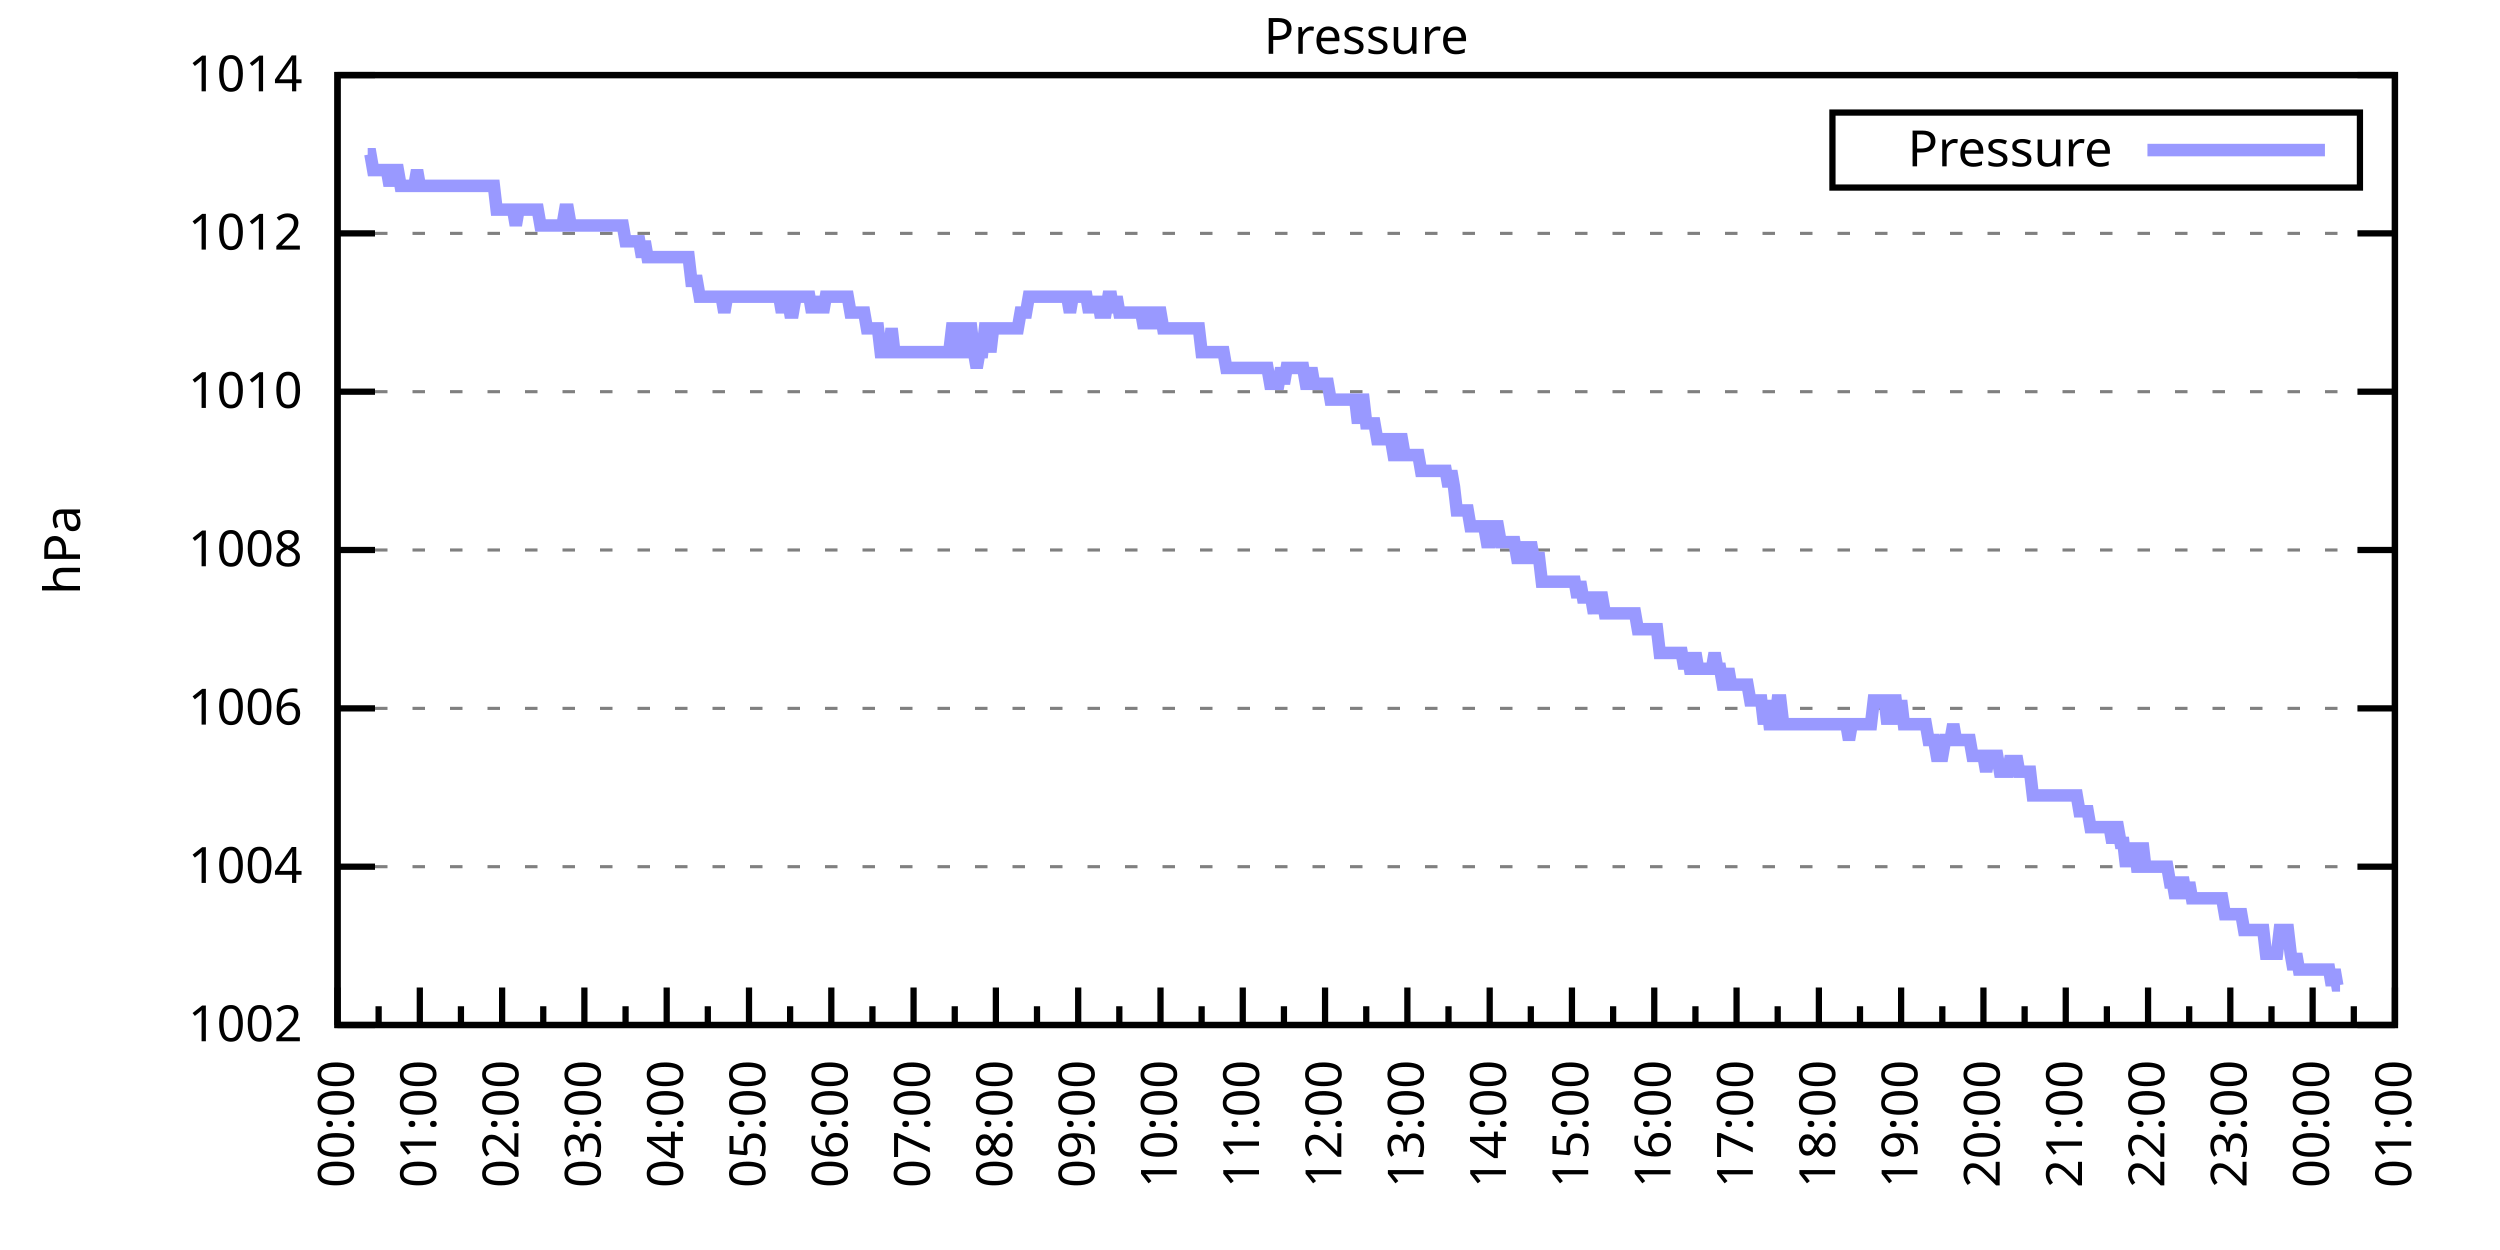
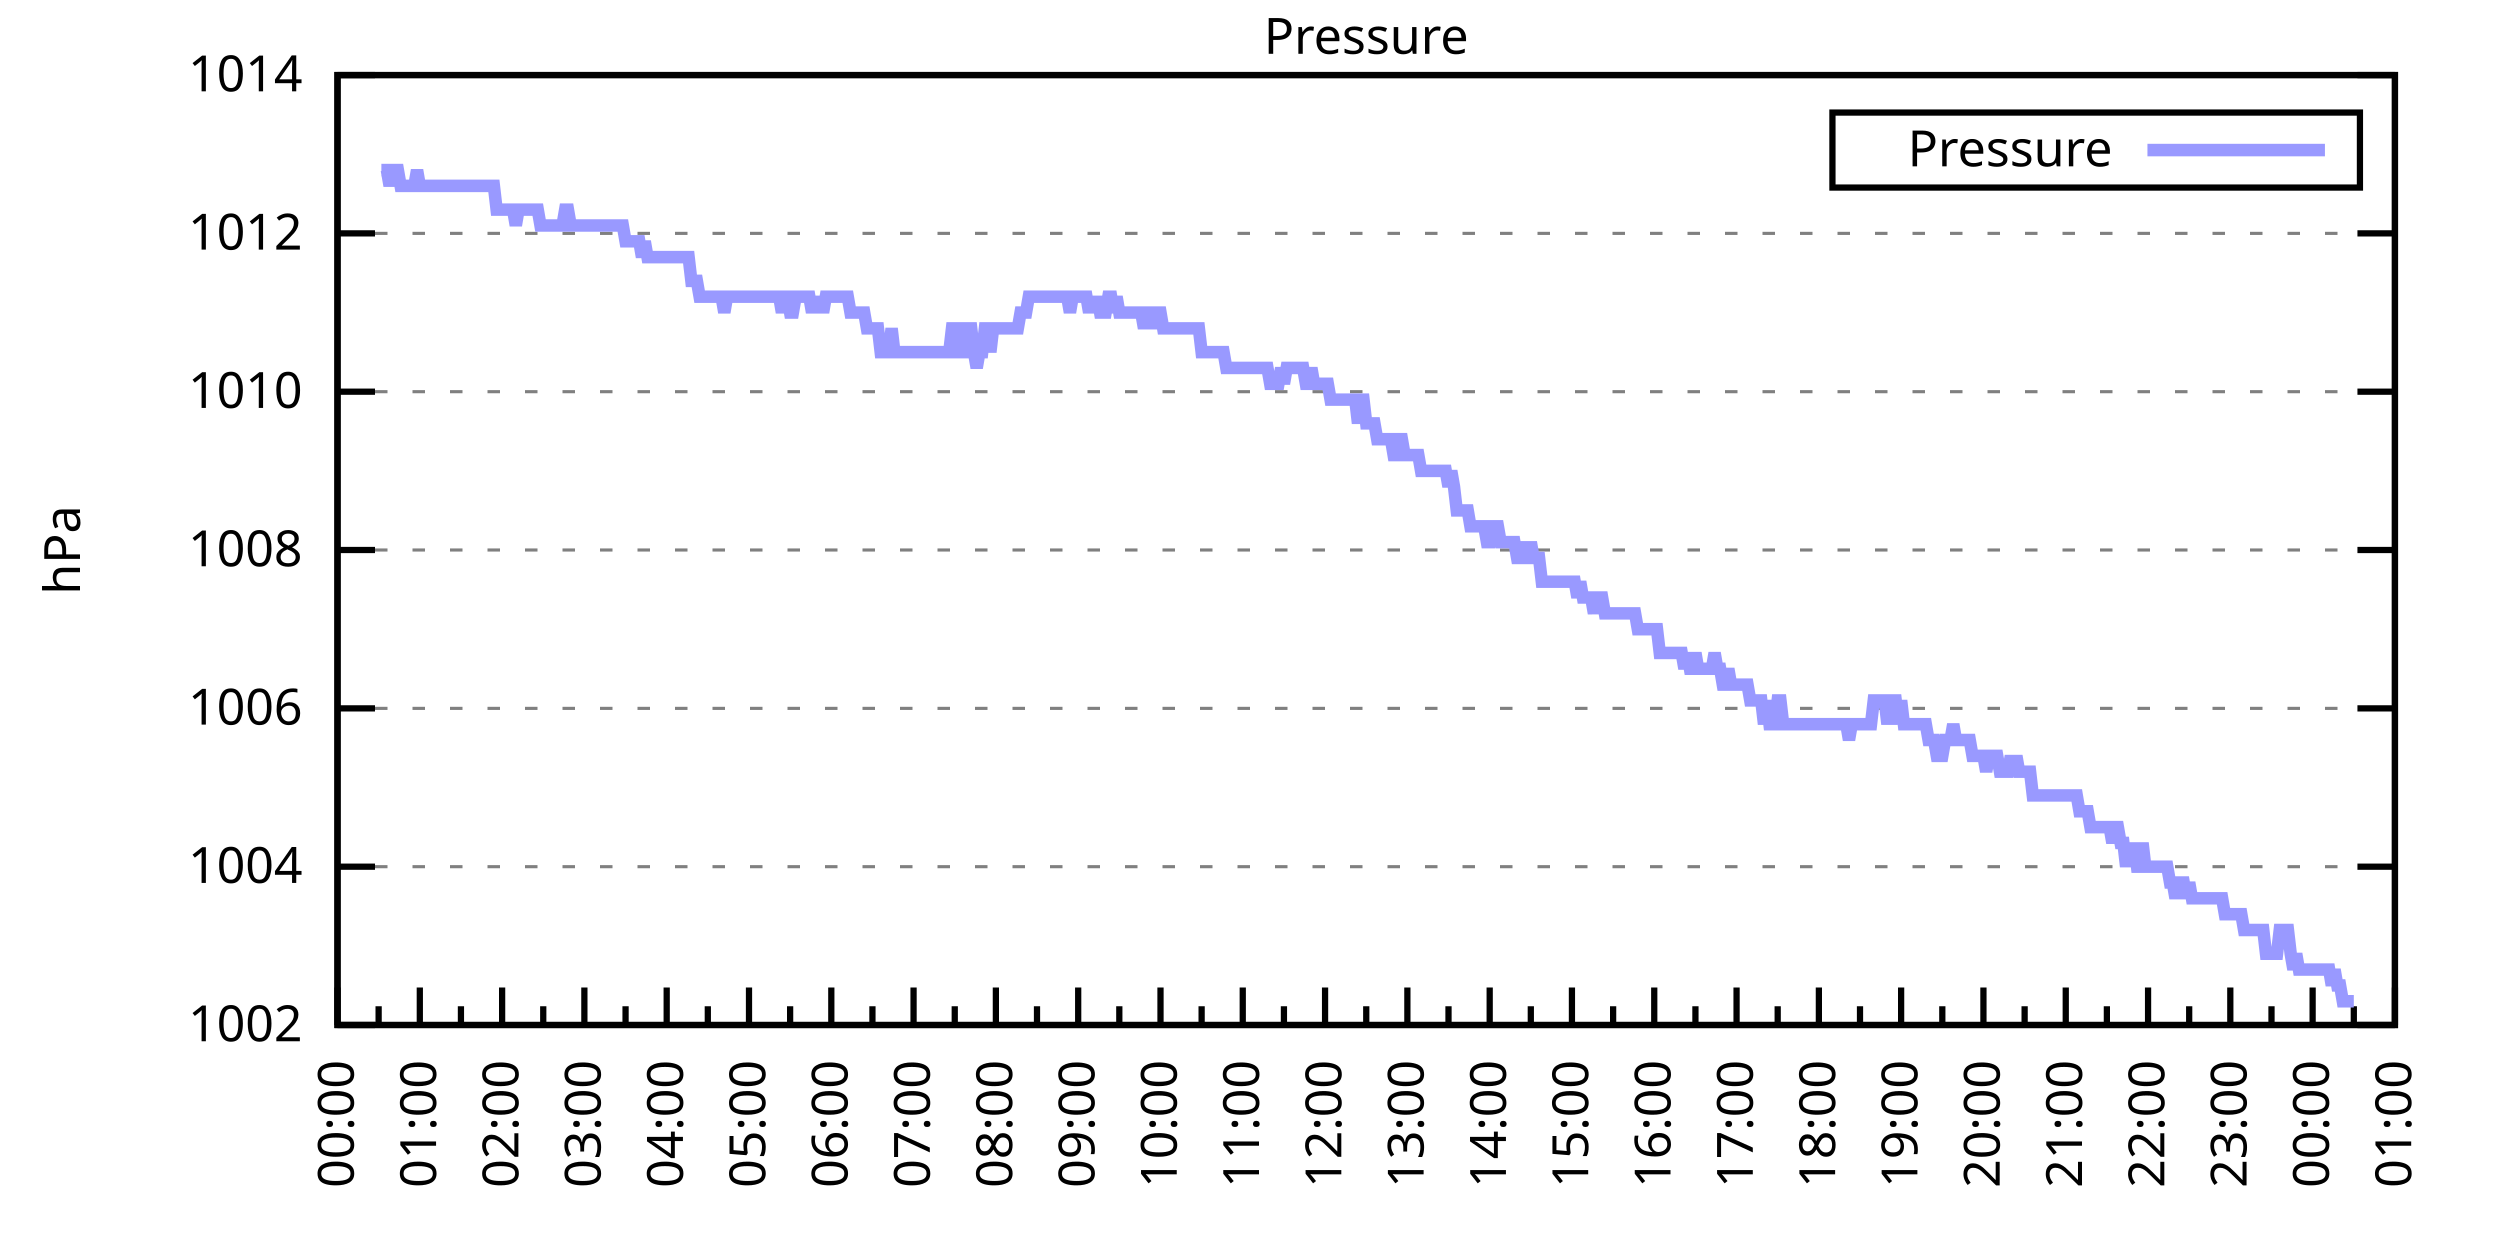
<svg xmlns="http://www.w3.org/2000/svg" xmlns:xlink="http://www.w3.org/1999/xlink" width="400" height="200" viewBox="0 0 400 200">
  <g id="gnuplot_canvas">
    <rect x="0" y="0" width="400" height="200" fill="none" />
    <defs>
      <circle id="gpDot" r="0.5" stroke-width="0.5" stroke="currentColor" />
      <path id="gpPt0" stroke-width="0.333" stroke="currentColor" d="M-1,0 h2 M0,-1 v2" />
      <path id="gpPt1" stroke-width="0.333" stroke="currentColor" d="M-1,-1 L1,1 M1,-1 L-1,1" />
      <path id="gpPt2" stroke-width="0.333" stroke="currentColor" d="M-1,0 L1,0 M0,-1 L0,1 M-1,-1 L1,1 M-1,1 L1,-1" />
      <rect id="gpPt3" stroke-width="0.333" stroke="currentColor" x="-1" y="-1" width="2" height="2" />
      <rect id="gpPt4" stroke-width="0.333" stroke="currentColor" fill="currentColor" x="-1" y="-1" width="2" height="2" />
      <circle id="gpPt5" stroke-width="0.333" stroke="currentColor" cx="0" cy="0" r="1" />
      <use xlink:href="#gpPt5" id="gpPt6" fill="currentColor" stroke="none" />
      <path id="gpPt7" stroke-width="0.333" stroke="currentColor" d="M0,-1.33 L-1.33,0.67 L1.33,0.67 z" />
      <use xlink:href="#gpPt7" id="gpPt8" fill="currentColor" stroke="none" />
      <use xlink:href="#gpPt7" id="gpPt9" stroke="currentColor" transform="rotate(180)" />
      <use xlink:href="#gpPt9" id="gpPt10" fill="currentColor" stroke="none" />
      <use xlink:href="#gpPt3" id="gpPt11" stroke="currentColor" transform="rotate(45)" />
      <use xlink:href="#gpPt11" id="gpPt12" fill="currentColor" stroke="none" />
      <path id="gpPt13" stroke-width="0.333" stroke="currentColor" d="M0,1.330 L1.265,0.411 L0.782,-1.067 L-0.782,-1.076 L-1.265,0.411 z" />
      <use xlink:href="#gpPt13" id="gpPt14" fill="currentColor" stroke="none" />
      <filter id="textbox" filterUnits="objectBoundingBox" x="0" y="0" height="1" width="1">
        <feFlood flood-color="white" flood-opacity="1" result="bgnd" />
        <feComposite in="SourceGraphic" in2="bgnd" operator="atop" />
      </filter>
      <filter id="greybox" filterUnits="objectBoundingBox" x="0" y="0" height="1" width="1">
        <feFlood flood-color="lightgrey" flood-opacity="1" result="grey" />
        <feComposite in="SourceGraphic" in2="grey" operator="atop" />
      </filter>
    </defs>
    <g fill="none" color="white" stroke="currentColor" stroke-width="1.00" stroke-linecap="butt" stroke-linejoin="miter">
</g>
    <g fill="none" color="black" stroke="currentColor" stroke-width="1.00" stroke-linecap="butt" stroke-linejoin="miter">
      <g stroke="none" shape-rendering="crispEdges">
        <polygon fill="rgb(255, 255, 255)" points="54.00,164.00 383.18,164.00 383.18,12.02 54.00,12.02 " />
      </g>
    </g>
    <g fill="none" color="black" stroke="currentColor" stroke-width="1.00" stroke-linecap="butt" stroke-linejoin="miter">
</g>
    <g fill="none" color="black" stroke="black" stroke-width="0.50" stroke-linecap="butt" stroke-linejoin="miter">
</g>
    <g fill="none" color="gray" stroke="currentColor" stroke-width="0.50" stroke-linecap="butt" stroke-linejoin="miter">
      <path stroke="gray" stroke-dasharray="2,4" class="gridline" d="M54.00,164.00 L383.19,164.00  " />
    </g>
    <g fill="none" color="gray" stroke="gray" stroke-width="1.00" stroke-linecap="butt" stroke-linejoin="miter">
</g>
    <g fill="none" color="black" stroke="currentColor" stroke-width="1.00" stroke-linecap="butt" stroke-linejoin="miter">
      <path stroke="black" d="M54.00,164.00 L60.00,164.00 M383.19,164.00 L377.19,164.00  " />
      <g transform="translate(48.40,166.60)" stroke="none" fill="black" font-family="Sans" font-size="8.00" text-anchor="end">
        <text>
          <tspan font-family="Sans"> 1002</tspan>
        </text>
      </g>
    </g>
    <g fill="none" color="black" stroke="currentColor" stroke-width="1.00" stroke-linecap="butt" stroke-linejoin="miter">
</g>
    <g fill="none" color="black" stroke="black" stroke-width="0.50" stroke-linecap="butt" stroke-linejoin="miter">
</g>
    <g fill="none" color="gray" stroke="currentColor" stroke-width="0.50" stroke-linecap="butt" stroke-linejoin="miter">
      <path stroke="gray" stroke-dasharray="2,4" class="gridline" d="M54.00,138.67 L383.19,138.67  " />
    </g>
    <g fill="none" color="gray" stroke="gray" stroke-width="1.00" stroke-linecap="butt" stroke-linejoin="miter">
</g>
    <g fill="none" color="black" stroke="currentColor" stroke-width="1.00" stroke-linecap="butt" stroke-linejoin="miter">
      <path stroke="black" d="M54.00,138.67 L60.00,138.67 M383.19,138.67 L377.19,138.67  " />
      <g transform="translate(48.40,141.27)" stroke="none" fill="black" font-family="Sans" font-size="8.00" text-anchor="end">
        <text>
          <tspan font-family="Sans"> 1004</tspan>
        </text>
      </g>
    </g>
    <g fill="none" color="black" stroke="currentColor" stroke-width="1.00" stroke-linecap="butt" stroke-linejoin="miter">
</g>
    <g fill="none" color="black" stroke="black" stroke-width="0.50" stroke-linecap="butt" stroke-linejoin="miter">
</g>
    <g fill="none" color="gray" stroke="currentColor" stroke-width="0.50" stroke-linecap="butt" stroke-linejoin="miter">
      <path stroke="gray" stroke-dasharray="2,4" class="gridline" d="M54.00,113.34 L383.19,113.34  " />
    </g>
    <g fill="none" color="gray" stroke="gray" stroke-width="1.00" stroke-linecap="butt" stroke-linejoin="miter">
</g>
    <g fill="none" color="black" stroke="currentColor" stroke-width="1.00" stroke-linecap="butt" stroke-linejoin="miter">
      <path stroke="black" d="M54.00,113.34 L60.00,113.34 M383.19,113.34 L377.19,113.34  " />
      <g transform="translate(48.40,115.94)" stroke="none" fill="black" font-family="Sans" font-size="8.00" text-anchor="end">
        <text>
          <tspan font-family="Sans"> 1006</tspan>
        </text>
      </g>
    </g>
    <g fill="none" color="black" stroke="currentColor" stroke-width="1.00" stroke-linecap="butt" stroke-linejoin="miter">
</g>
    <g fill="none" color="black" stroke="black" stroke-width="0.50" stroke-linecap="butt" stroke-linejoin="miter">
</g>
    <g fill="none" color="gray" stroke="currentColor" stroke-width="0.50" stroke-linecap="butt" stroke-linejoin="miter">
      <path stroke="gray" stroke-dasharray="2,4" class="gridline" d="M54.00,88.00 L383.19,88.00  " />
    </g>
    <g fill="none" color="gray" stroke="gray" stroke-width="1.00" stroke-linecap="butt" stroke-linejoin="miter">
</g>
    <g fill="none" color="black" stroke="currentColor" stroke-width="1.00" stroke-linecap="butt" stroke-linejoin="miter">
      <path stroke="black" d="M54.00,88.00 L60.00,88.00 M383.19,88.00 L377.19,88.00  " />
      <g transform="translate(48.40,90.60)" stroke="none" fill="black" font-family="Sans" font-size="8.00" text-anchor="end">
        <text>
          <tspan font-family="Sans"> 1008</tspan>
        </text>
      </g>
    </g>
    <g fill="none" color="black" stroke="currentColor" stroke-width="1.00" stroke-linecap="butt" stroke-linejoin="miter">
</g>
    <g fill="none" color="black" stroke="black" stroke-width="0.50" stroke-linecap="butt" stroke-linejoin="miter">
</g>
    <g fill="none" color="gray" stroke="currentColor" stroke-width="0.50" stroke-linecap="butt" stroke-linejoin="miter">
      <path stroke="gray" stroke-dasharray="2,4" class="gridline" d="M54.00,62.67 L383.19,62.67  " />
    </g>
    <g fill="none" color="gray" stroke="gray" stroke-width="1.00" stroke-linecap="butt" stroke-linejoin="miter">
</g>
    <g fill="none" color="black" stroke="currentColor" stroke-width="1.00" stroke-linecap="butt" stroke-linejoin="miter">
      <path stroke="black" d="M54.00,62.67 L60.00,62.67 M383.19,62.67 L377.19,62.67  " />
      <g transform="translate(48.40,65.27)" stroke="none" fill="black" font-family="Sans" font-size="8.00" text-anchor="end">
        <text>
          <tspan font-family="Sans"> 1010</tspan>
        </text>
      </g>
    </g>
    <g fill="none" color="black" stroke="currentColor" stroke-width="1.00" stroke-linecap="butt" stroke-linejoin="miter">
</g>
    <g fill="none" color="black" stroke="black" stroke-width="0.50" stroke-linecap="butt" stroke-linejoin="miter">
</g>
    <g fill="none" color="gray" stroke="currentColor" stroke-width="0.50" stroke-linecap="butt" stroke-linejoin="miter">
      <path stroke="gray" stroke-dasharray="2,4" class="gridline" d="M54.00,37.34 L383.19,37.34  " />
    </g>
    <g fill="none" color="gray" stroke="gray" stroke-width="1.00" stroke-linecap="butt" stroke-linejoin="miter">
</g>
    <g fill="none" color="black" stroke="currentColor" stroke-width="1.00" stroke-linecap="butt" stroke-linejoin="miter">
      <path stroke="black" d="M54.00,37.34 L60.00,37.34 M383.19,37.34 L377.19,37.34  " />
      <g transform="translate(48.40,39.94)" stroke="none" fill="black" font-family="Sans" font-size="8.00" text-anchor="end">
        <text>
          <tspan font-family="Sans"> 1012</tspan>
        </text>
      </g>
    </g>
    <g fill="none" color="black" stroke="currentColor" stroke-width="1.00" stroke-linecap="butt" stroke-linejoin="miter">
</g>
    <g fill="none" color="black" stroke="black" stroke-width="0.50" stroke-linecap="butt" stroke-linejoin="miter">
</g>
    <g fill="none" color="gray" stroke="currentColor" stroke-width="0.50" stroke-linecap="butt" stroke-linejoin="miter">
      <path stroke="gray" stroke-dasharray="2,4" class="gridline" d="M54.00,12.01 L383.19,12.01  " />
    </g>
    <g fill="none" color="gray" stroke="gray" stroke-width="1.00" stroke-linecap="butt" stroke-linejoin="miter">
</g>
    <g fill="none" color="black" stroke="currentColor" stroke-width="1.00" stroke-linecap="butt" stroke-linejoin="miter">
      <path stroke="black" d="M54.00,12.01 L60.00,12.01 M383.19,12.01 L377.19,12.01  " />
      <g transform="translate(48.40,14.61)" stroke="none" fill="black" font-family="Sans" font-size="8.00" text-anchor="end">
        <text>
          <tspan font-family="Sans"> 1014</tspan>
        </text>
      </g>
    </g>
    <g fill="none" color="black" stroke="currentColor" stroke-width="1.00" stroke-linecap="butt" stroke-linejoin="miter">
      <path stroke="black" d="M54.00,164.00 L54.00,158.00  " />
      <g transform="translate(56.60,169.60) rotate(270)" stroke="none" fill="black" font-family="Sans" font-size="8.00" text-anchor="end">
        <text>
          <tspan font-family="Sans">00:00</tspan>
        </text>
      </g>
    </g>
    <g fill="none" color="black" stroke="currentColor" stroke-width="1.00" stroke-linecap="butt" stroke-linejoin="miter">
      <path stroke="black" d="M60.58,164.00 L60.58,161.00 M67.17,164.00 L67.17,158.00  " />
      <g transform="translate(69.77,169.60) rotate(270)" stroke="none" fill="black" font-family="Sans" font-size="8.00" text-anchor="end">
        <text>
          <tspan font-family="Sans">01:00</tspan>
        </text>
      </g>
    </g>
    <g fill="none" color="black" stroke="currentColor" stroke-width="1.00" stroke-linecap="butt" stroke-linejoin="miter">
      <path stroke="black" d="M73.75,164.00 L73.75,161.00 M80.34,164.00 L80.34,158.00  " />
      <g transform="translate(82.94,169.60) rotate(270)" stroke="none" fill="black" font-family="Sans" font-size="8.00" text-anchor="end">
        <text>
          <tspan font-family="Sans">02:00</tspan>
        </text>
      </g>
    </g>
    <g fill="none" color="black" stroke="currentColor" stroke-width="1.00" stroke-linecap="butt" stroke-linejoin="miter">
      <path stroke="black" d="M86.92,164.00 L86.92,161.00 M93.50,164.00 L93.50,158.00  " />
      <g transform="translate(96.10,169.60) rotate(270)" stroke="none" fill="black" font-family="Sans" font-size="8.00" text-anchor="end">
        <text>
          <tspan font-family="Sans">03:00</tspan>
        </text>
      </g>
    </g>
    <g fill="none" color="black" stroke="currentColor" stroke-width="1.00" stroke-linecap="butt" stroke-linejoin="miter">
      <path stroke="black" d="M100.09,164.00 L100.09,161.00 M106.67,164.00 L106.67,158.00  " />
      <g transform="translate(109.27,169.60) rotate(270)" stroke="none" fill="black" font-family="Sans" font-size="8.00" text-anchor="end">
        <text>
          <tspan font-family="Sans">04:00</tspan>
        </text>
      </g>
    </g>
    <g fill="none" color="black" stroke="currentColor" stroke-width="1.00" stroke-linecap="butt" stroke-linejoin="miter">
      <path stroke="black" d="M113.25,164.00 L113.25,161.00 M119.84,164.00 L119.84,158.00  " />
      <g transform="translate(122.44,169.60) rotate(270)" stroke="none" fill="black" font-family="Sans" font-size="8.00" text-anchor="end">
        <text>
          <tspan font-family="Sans">05:00</tspan>
        </text>
      </g>
    </g>
    <g fill="none" color="black" stroke="currentColor" stroke-width="1.00" stroke-linecap="butt" stroke-linejoin="miter">
      <path stroke="black" d="M126.42,164.00 L126.42,161.00 M133.01,164.00 L133.01,158.00  " />
      <g transform="translate(135.61,169.60) rotate(270)" stroke="none" fill="black" font-family="Sans" font-size="8.00" text-anchor="end">
        <text>
          <tspan font-family="Sans">06:00</tspan>
        </text>
      </g>
    </g>
    <g fill="none" color="black" stroke="currentColor" stroke-width="1.00" stroke-linecap="butt" stroke-linejoin="miter">
      <path stroke="black" d="M139.59,164.00 L139.59,161.00 M146.17,164.00 L146.17,158.00  " />
      <g transform="translate(148.77,169.60) rotate(270)" stroke="none" fill="black" font-family="Sans" font-size="8.00" text-anchor="end">
        <text>
          <tspan font-family="Sans">07:00</tspan>
        </text>
      </g>
    </g>
    <g fill="none" color="black" stroke="currentColor" stroke-width="1.00" stroke-linecap="butt" stroke-linejoin="miter">
      <path stroke="black" d="M152.76,164.00 L152.76,161.00 M159.34,164.00 L159.34,158.00  " />
      <g transform="translate(161.94,169.60) rotate(270)" stroke="none" fill="black" font-family="Sans" font-size="8.00" text-anchor="end">
        <text>
          <tspan font-family="Sans">08:00</tspan>
        </text>
      </g>
    </g>
    <g fill="none" color="black" stroke="currentColor" stroke-width="1.00" stroke-linecap="butt" stroke-linejoin="miter">
      <path stroke="black" d="M165.92,164.00 L165.92,161.00 M172.51,164.00 L172.51,158.00  " />
      <g transform="translate(175.11,169.60) rotate(270)" stroke="none" fill="black" font-family="Sans" font-size="8.00" text-anchor="end">
        <text>
          <tspan font-family="Sans">09:00</tspan>
        </text>
      </g>
    </g>
    <g fill="none" color="black" stroke="currentColor" stroke-width="1.00" stroke-linecap="butt" stroke-linejoin="miter">
      <path stroke="black" d="M179.09,164.00 L179.09,161.00 M185.68,164.00 L185.68,158.00  " />
      <g transform="translate(188.28,169.60) rotate(270)" stroke="none" fill="black" font-family="Sans" font-size="8.00" text-anchor="end">
        <text>
          <tspan font-family="Sans">10:00</tspan>
        </text>
      </g>
    </g>
    <g fill="none" color="black" stroke="currentColor" stroke-width="1.00" stroke-linecap="butt" stroke-linejoin="miter">
      <path stroke="black" d="M192.26,164.00 L192.26,161.00 M198.84,164.00 L198.84,158.00  " />
      <g transform="translate(201.44,169.60) rotate(270)" stroke="none" fill="black" font-family="Sans" font-size="8.00" text-anchor="end">
        <text>
          <tspan font-family="Sans">11:00</tspan>
        </text>
      </g>
    </g>
    <g fill="none" color="black" stroke="currentColor" stroke-width="1.00" stroke-linecap="butt" stroke-linejoin="miter">
      <path stroke="black" d="M205.43,164.00 L205.43,161.00 M212.01,164.00 L212.01,158.00  " />
      <g transform="translate(214.61,169.60) rotate(270)" stroke="none" fill="black" font-family="Sans" font-size="8.00" text-anchor="end">
        <text>
          <tspan font-family="Sans">12:00</tspan>
        </text>
      </g>
    </g>
    <g fill="none" color="black" stroke="currentColor" stroke-width="1.00" stroke-linecap="butt" stroke-linejoin="miter">
      <path stroke="black" d="M218.60,164.00 L218.60,161.00 M225.18,164.00 L225.18,158.00  " />
      <g transform="translate(227.78,169.60) rotate(270)" stroke="none" fill="black" font-family="Sans" font-size="8.00" text-anchor="end">
        <text>
          <tspan font-family="Sans">13:00</tspan>
        </text>
      </g>
    </g>
    <g fill="none" color="black" stroke="currentColor" stroke-width="1.00" stroke-linecap="butt" stroke-linejoin="miter">
      <path stroke="black" d="M231.76,164.00 L231.76,161.00 M238.35,164.00 L238.35,158.00  " />
      <g transform="translate(240.95,169.60) rotate(270)" stroke="none" fill="black" font-family="Sans" font-size="8.00" text-anchor="end">
        <text>
          <tspan font-family="Sans">14:00</tspan>
        </text>
      </g>
    </g>
    <g fill="none" color="black" stroke="currentColor" stroke-width="1.00" stroke-linecap="butt" stroke-linejoin="miter">
      <path stroke="black" d="M244.93,164.00 L244.93,161.00 M251.51,164.00 L251.51,158.00  " />
      <g transform="translate(254.11,169.60) rotate(270)" stroke="none" fill="black" font-family="Sans" font-size="8.00" text-anchor="end">
        <text>
          <tspan font-family="Sans">15:00</tspan>
        </text>
      </g>
    </g>
    <g fill="none" color="black" stroke="currentColor" stroke-width="1.00" stroke-linecap="butt" stroke-linejoin="miter">
      <path stroke="black" d="M258.10,164.00 L258.10,161.00 M264.68,164.00 L264.68,158.00  " />
      <g transform="translate(267.28,169.60) rotate(270)" stroke="none" fill="black" font-family="Sans" font-size="8.00" text-anchor="end">
        <text>
          <tspan font-family="Sans">16:00</tspan>
        </text>
      </g>
    </g>
    <g fill="none" color="black" stroke="currentColor" stroke-width="1.00" stroke-linecap="butt" stroke-linejoin="miter">
      <path stroke="black" d="M271.27,164.00 L271.27,161.00 M277.85,164.00 L277.85,158.00  " />
      <g transform="translate(280.45,169.60) rotate(270)" stroke="none" fill="black" font-family="Sans" font-size="8.00" text-anchor="end">
        <text>
          <tspan font-family="Sans">17:00</tspan>
        </text>
      </g>
    </g>
    <g fill="none" color="black" stroke="currentColor" stroke-width="1.00" stroke-linecap="butt" stroke-linejoin="miter">
      <path stroke="black" d="M284.43,164.00 L284.43,161.00 M291.02,164.00 L291.02,158.00  " />
      <g transform="translate(293.62,169.60) rotate(270)" stroke="none" fill="black" font-family="Sans" font-size="8.00" text-anchor="end">
        <text>
          <tspan font-family="Sans">18:00</tspan>
        </text>
      </g>
    </g>
    <g fill="none" color="black" stroke="currentColor" stroke-width="1.00" stroke-linecap="butt" stroke-linejoin="miter">
      <path stroke="black" d="M297.60,164.00 L297.60,161.00 M304.18,164.00 L304.18,158.00  " />
      <g transform="translate(306.78,169.60) rotate(270)" stroke="none" fill="black" font-family="Sans" font-size="8.00" text-anchor="end">
        <text>
          <tspan font-family="Sans">19:00</tspan>
        </text>
      </g>
    </g>
    <g fill="none" color="black" stroke="currentColor" stroke-width="1.00" stroke-linecap="butt" stroke-linejoin="miter">
      <path stroke="black" d="M310.77,164.00 L310.77,161.00 M317.35,164.00 L317.35,158.00  " />
      <g transform="translate(319.95,169.60) rotate(270)" stroke="none" fill="black" font-family="Sans" font-size="8.00" text-anchor="end">
        <text>
          <tspan font-family="Sans">20:00</tspan>
        </text>
      </g>
    </g>
    <g fill="none" color="black" stroke="currentColor" stroke-width="1.00" stroke-linecap="butt" stroke-linejoin="miter">
      <path stroke="black" d="M323.94,164.00 L323.94,161.00 M330.52,164.00 L330.52,158.00  " />
      <g transform="translate(333.12,169.60) rotate(270)" stroke="none" fill="black" font-family="Sans" font-size="8.00" text-anchor="end">
        <text>
          <tspan font-family="Sans">21:00</tspan>
        </text>
      </g>
    </g>
    <g fill="none" color="black" stroke="currentColor" stroke-width="1.00" stroke-linecap="butt" stroke-linejoin="miter">
      <path stroke="black" d="M337.10,164.00 L337.10,161.00 M343.69,164.00 L343.69,158.00  " />
      <g transform="translate(346.29,169.60) rotate(270)" stroke="none" fill="black" font-family="Sans" font-size="8.00" text-anchor="end">
        <text>
          <tspan font-family="Sans">22:00</tspan>
        </text>
      </g>
    </g>
    <g fill="none" color="black" stroke="currentColor" stroke-width="1.00" stroke-linecap="butt" stroke-linejoin="miter">
      <path stroke="black" d="M350.27,164.00 L350.27,161.00 M356.85,164.00 L356.85,158.00  " />
      <g transform="translate(359.45,169.60) rotate(270)" stroke="none" fill="black" font-family="Sans" font-size="8.00" text-anchor="end">
        <text>
          <tspan font-family="Sans">23:00</tspan>
        </text>
      </g>
    </g>
    <g fill="none" color="black" stroke="currentColor" stroke-width="1.00" stroke-linecap="butt" stroke-linejoin="miter">
      <path stroke="black" d="M363.44,164.00 L363.44,161.00 M370.02,164.00 L370.02,158.00  " />
      <g transform="translate(372.62,169.60) rotate(270)" stroke="none" fill="black" font-family="Sans" font-size="8.00" text-anchor="end">
        <text>
          <tspan font-family="Sans">00:00</tspan>
        </text>
      </g>
    </g>
    <g fill="none" color="black" stroke="currentColor" stroke-width="1.00" stroke-linecap="butt" stroke-linejoin="miter">
      <path stroke="black" d="M376.61,164.00 L376.61,161.00 M383.19,164.00 L383.19,158.00  " />
      <g transform="translate(385.79,169.60) rotate(270)" stroke="none" fill="black" font-family="Sans" font-size="8.00" text-anchor="end">
        <text>
          <tspan font-family="Sans">01:00</tspan>
        </text>
      </g>
    </g>
    <g fill="none" color="black" stroke="currentColor" stroke-width="1.00" stroke-linecap="butt" stroke-linejoin="miter">
</g>
    <g fill="none" color="black" stroke="currentColor" stroke-width="1.00" stroke-linecap="butt" stroke-linejoin="miter">
      <path stroke="black" d="M54.00,12.01 L54.00,164.00 L383.19,164.00 L383.19,12.01 L54.00,12.01 Z  " />
    </g>
    <g fill="none" color="black" stroke="currentColor" stroke-width="1.00" stroke-linecap="butt" stroke-linejoin="miter">
      <g transform="translate(12.80,88.01) rotate(270)" stroke="none" fill="black" font-family="Sans" font-size="8.00" text-anchor="middle">
        <text>
          <tspan font-family="Sans">hPa</tspan>
        </text>
      </g>
    </g>
    <g fill="none" color="black" stroke="currentColor" stroke-width="1.00" stroke-linecap="butt" stroke-linejoin="miter">
</g>
    <g fill="none" color="black" stroke="currentColor" stroke-width="1.00" stroke-linecap="butt" stroke-linejoin="miter">
      <path stroke="black" d="M293.19,30.01 L293.19,18.01 L377.59,18.01 L377.59,30.01 L293.19,30.01 Z  " />
    </g>
    <g id="Pressure_plot_1">
      <g fill="none" color="white" stroke="black" stroke-width="2.00" stroke-linecap="butt" stroke-linejoin="miter">
</g>
      <g fill="none" color="black" stroke="currentColor" stroke-width="2.00" stroke-linecap="butt" stroke-linejoin="miter">
        <g transform="translate(337.99,26.61)" stroke="none" fill="black" font-family="Sans" font-size="8.00" text-anchor="end">
          <text>
            <tspan font-family="Sans">Pressure</tspan>
          </text>
        </g>
      </g>
      <g fill="none" color="black" stroke="currentColor" stroke-width="2.00" stroke-linecap="butt" stroke-linejoin="miter">
-         <path stroke="rgb(153, 153, 255)" d="M343.59,24.01 L371.99,24.01 M58.83,24.68 L59.27,24.68 L59.71,27.21 L60.14,27.21 L60.58,27.21 L61.02,27.21   L61.46,27.21 L61.90,27.21 L62.34,29.74 L62.78,27.21 L63.22,27.21 L63.66,27.21 L64.10,29.74 L64.53,29.74   L64.97,29.74 L65.41,29.74 L65.85,29.74 L66.29,29.74 L66.73,27.21 L67.17,29.74 L67.61,29.74 L68.05,29.74   L68.48,29.74 L68.92,29.74 L69.36,29.74 L69.80,29.74 L70.24,29.74 L70.68,29.74 L71.12,29.74 L71.56,29.74   L72.00,29.74 L72.43,29.74 L72.87,29.74 L73.31,29.74 L73.75,29.74 L74.19,29.74 L74.63,29.74 L75.07,29.74   L75.51,29.74 L75.95,29.74 L76.38,29.74 L76.82,29.74 L77.26,29.74 L77.70,29.74 L78.14,29.74 L78.58,29.74   L79.02,29.74 L79.46,33.54 L79.90,33.54 L80.34,33.54 L80.77,33.54 L81.21,33.54 L81.65,33.54 L82.09,33.54   L82.53,36.08 L82.97,33.54 L83.41,33.54 L83.85,33.54 L84.29,33.54 L84.72,33.54 L85.16,33.54 L85.60,33.54   L86.04,33.54 L86.48,36.08 L86.92,36.08 L87.36,36.08 L87.80,36.08 L88.24,36.08 L88.67,36.08 L89.11,36.08   L89.55,36.08 L89.99,36.08 L90.43,33.54 L90.87,33.54 L91.31,36.08 L91.75,36.08 L92.19,36.08 L92.62,36.08   L93.06,36.08 L93.50,36.08 L93.94,36.08 L94.38,36.08 L94.82,36.08 L95.26,36.08 L95.70,36.08 L96.14,36.08   L96.58,36.08 L97.01,36.08 L97.45,36.08 L97.89,36.08 L98.33,36.08 L98.77,36.08 L99.21,36.08 L99.65,36.08   L100.09,38.61 L100.53,38.61 L100.96,38.61 L101.40,38.61 L101.84,38.61 L102.28,38.61 L102.72,41.14 L103.16,38.61   L103.60,41.14 L104.04,41.14 L104.48,41.14 L104.91,41.14 L105.35,41.14 L105.79,41.14 L106.23,41.14 L106.67,41.14   L107.11,41.14 L107.55,41.14 L107.99,41.14 L108.43,41.14 L108.87,41.14 L109.30,41.14 L109.74,41.14 L110.18,41.14   L110.62,44.94 L111.06,44.94 L111.50,44.94 L111.94,47.47 L112.38,47.47 L112.82,47.47 L113.25,47.47 L113.69,47.47   L114.13,47.47 L114.57,47.47 L115.01,47.47 L115.45,47.47 L115.89,50.01 L116.33,47.47 L116.77,47.47 L117.20,47.47   L117.64,47.47 L118.08,47.47 L118.52,47.47 L118.96,47.47 L119.40,47.47 L119.84,47.47 L120.28,47.47 L120.72,47.47   L121.15,47.47 L121.59,47.47 L122.03,47.47 L122.47,47.47 L122.91,47.47 L123.35,47.47 L123.79,47.47 L124.23,47.47   L124.67,47.47 L125.11,50.01 L125.54,47.47 L125.98,47.47 L126.42,50.01 L126.86,50.01 L127.30,47.47 L127.74,47.47   L128.18,47.47 L128.62,47.47 L129.06,47.47 L129.49,47.47 L129.93,50.01 L130.37,47.47 L130.81,50.01 L131.25,47.47   L131.69,50.01 L132.13,47.47 L132.57,47.47 L133.01,47.47 L133.44,47.47 L133.88,47.47 L134.32,47.47 L134.76,47.47   L135.20,47.47 L135.64,47.47 L136.08,50.01 L136.52,50.01 L136.96,50.01 L137.39,50.01 L137.83,50.01 L138.27,50.01   L138.71,52.54 L139.15,52.54 L139.59,52.54 L140.03,52.54 L140.47,52.54 L140.91,56.34 L141.35,56.34 L141.78,56.34   L142.22,56.34 L142.66,52.54 L143.10,56.34 L143.54,56.34 L143.98,56.34 L144.42,56.34 L144.86,56.34 L145.30,56.34   L145.73,56.34 L146.17,56.34 L146.61,56.34 L147.05,56.34 L147.49,56.34 L147.93,56.34 L148.37,56.34 L148.81,56.34   L149.25,56.34 L149.68,56.34 L150.12,56.34 L150.56,56.34 L151.00,56.34 L151.44,56.34 L151.88,56.34 L152.32,52.54   L152.76,52.54 L153.20,52.54 L153.63,56.34 L154.07,56.34 L154.51,56.34 L154.95,52.54 L155.39,52.54 L155.83,56.34   L156.27,58.87 L156.71,56.34 L157.15,56.34 L157.59,52.54 L158.02,52.54 L158.46,56.34 L158.90,52.54 L159.34,52.54   L159.78,52.54 L160.22,52.54 L160.66,52.54 L161.10,52.54 L161.54,52.54 L161.97,52.54 L162.41,52.54 L162.85,52.54   L163.29,50.01 L163.73,50.01 L164.17,50.01 L164.61,47.47 L165.05,47.47 L165.49,47.47 L165.92,47.47 L166.36,47.47   L166.80,47.47 L167.24,47.47 L167.68,47.47 L168.12,47.47 L168.56,47.47 L169.00,47.47 L169.44,47.47 L169.87,47.47   L170.31,47.47 L170.75,47.47 L171.19,50.01 L171.63,47.47 L172.07,47.47 L172.51,47.47 L172.95,47.47 L173.39,47.47   L173.83,47.47 L174.26,50.01 L174.70,47.47 L175.14,50.01 L175.58,47.47 L176.02,50.01 L176.46,50.01 L176.90,50.01   L177.34,47.47 L177.78,47.47 L178.21,50.01 L178.65,47.47 L179.09,50.01 L179.53,50.01 L179.97,50.01 L180.41,50.01   L180.85,50.01 L181.29,50.01 L181.73,50.01 L182.16,50.01 L182.60,50.01 L183.04,52.54 L183.48,50.01 L183.92,50.01   L184.36,50.01 L184.80,52.54 L185.24,50.01 L185.68,50.01 L186.11,52.54 L186.55,52.54 L186.99,52.54 L187.43,52.54   L187.87,52.54 L188.31,52.54 L188.75,52.54 L189.19,52.54 L189.63,52.54 L190.07,52.54 L190.50,52.54 L190.94,52.54   L191.38,52.54 L191.82,52.54 L192.26,56.34 L192.70,56.34 L193.14,56.34 L193.58,56.34 L194.02,56.34 L194.45,56.34   L194.89,56.34 L195.33,56.34 L195.77,56.34 L196.21,58.87 L196.65,58.87 L197.09,58.87 L197.53,58.87 L197.97,58.87   L198.40,58.87 L198.84,58.87 L199.28,58.87 L199.72,58.87 L200.16,58.87 L200.60,58.87 L201.04,58.87 L201.48,58.87   L201.92,58.87 L202.35,58.87 L202.79,58.87 L203.23,61.41 L203.67,61.41 L204.11,61.41 L204.55,61.41 L204.99,58.87   L205.43,61.41 L205.87,58.87 L206.31,58.87 L206.74,58.87 L207.18,58.87 L207.62,58.87 L208.06,58.87 L208.50,58.87   L208.94,61.41 L209.38,61.41 L209.82,58.87 L210.26,61.41 L210.69,61.41 L211.13,61.41 L211.57,61.41 L212.01,61.41   L212.45,61.41 L212.89,63.94 L213.33,63.94 L213.77,63.94 L214.21,63.94 L214.64,63.94 L215.08,63.94 L215.52,63.94   L215.96,63.94 L216.40,63.94 L216.84,63.94 L217.28,67.74 L217.72,63.94 L218.16,63.94 L218.60,67.74 L219.03,67.74   L219.47,67.74 L219.91,67.74 L220.35,70.27 L220.79,70.27 L221.23,70.27 L221.67,70.27 L222.11,70.27 L222.55,70.27   L222.98,72.81 L223.42,72.81 L223.86,70.27 L224.30,70.27 L224.74,72.81 L225.18,72.81 L225.62,72.81 L226.06,72.81   L226.50,72.81 L226.93,72.81 L227.37,75.34 L227.81,75.34 L228.25,75.34 L228.69,75.34 L229.13,75.34 L229.57,75.34   L230.01,75.34 L230.45,75.34 L230.88,75.34 L231.32,75.34 L231.76,77.87 L232.20,75.34 L232.64,77.87 L233.08,81.67   L233.52,81.67 L233.96,81.67 L234.40,81.67 L234.84,81.67 L235.27,84.21 L235.71,84.21 L236.15,84.21 L236.59,84.21   L237.03,84.21 L237.47,84.21 L237.91,86.74 L238.35,86.74 L238.79,84.21 L239.22,84.21 L239.66,84.21 L240.10,86.74   L240.54,86.74 L240.98,86.74 L241.42,86.74 L241.86,86.74 L242.30,86.74 L242.74,89.27 L243.17,89.27 L243.61,86.74   L244.05,89.27 L244.49,89.27 L244.93,86.74 L245.37,89.27 L245.81,89.27 L246.25,89.27 L246.69,93.07 L247.12,93.07   L247.56,93.07 L248.00,93.07 L248.44,93.07 L248.88,93.07 L249.32,93.07 L249.76,93.07 L250.20,93.07 L250.64,93.07   L251.08,93.07 L251.51,93.07 L251.95,93.07 L252.39,95.60 L252.83,93.07 L253.27,95.60 L253.71,95.60 L254.15,95.60   L254.59,95.60 L255.03,98.14 L255.46,95.60 L255.90,95.60 L256.34,95.60 L256.78,98.14 L257.22,98.14 L257.66,98.14   L258.10,98.14 L258.54,98.14 L258.98,98.14 L259.41,98.14 L259.85,98.14 L260.29,98.14 L260.73,98.14 L261.17,98.14   L261.61,98.14 L262.05,100.67 L262.49,100.67 L262.93,100.67 L263.36,100.67 L263.80,100.67 L264.24,100.67 L264.68,100.67   L265.12,100.67 L265.56,104.47 L266.00,104.47 L266.44,104.47 L266.88,104.47 L267.32,104.47 L267.75,104.47 L268.19,104.47   L268.63,104.47 L269.07,104.47 L269.51,107.00 L269.95,104.47 L270.39,107.00 L270.83,107.00 L271.27,104.47 L271.70,107.00   L272.14,107.00 L272.58,107.00 L273.02,107.00 L273.46,107.00 L273.90,107.00 L274.34,104.47 L274.78,107.00 L275.22,107.00   L275.65,109.54 L276.09,109.54 L276.53,107.00 L276.97,109.54 L277.41,109.54 L277.85,109.54 L278.29,109.54 L278.73,109.54   L279.17,109.54 L279.60,109.54 L280.04,112.07 L280.48,112.07 L280.92,112.07 L281.36,112.07 L281.80,112.07 L282.24,115.87   L282.68,112.07 L283.12,115.87 L283.56,115.87 L283.99,115.87 L284.43,112.07 L284.87,112.07 L285.31,115.87 L285.75,115.87   L286.19,115.87 L286.63,115.87 L287.07,115.87 L287.51,115.87 L287.94,115.87 L288.38,115.87 L288.82,115.87 L289.26,115.87   L289.70,115.87 L290.14,115.87 L290.58,115.87 L291.02,115.87 L291.46,115.87 L291.89,115.87 L292.33,115.87 L292.77,115.87   L293.21,115.87 L293.65,115.87 L294.09,115.87 L294.53,115.87 L294.97,115.87 L295.41,115.87 L295.84,118.40 L296.28,115.87   L296.72,115.87 L297.16,115.87 L297.60,115.87 L298.04,115.87 L298.48,115.87 L298.92,115.87 L299.36,115.87 L299.80,112.07   L300.23,112.07 L300.67,112.07 L301.11,112.07 L301.55,112.07 L301.99,115.87 L302.43,112.07 L302.87,112.07 L303.31,112.07   L303.75,115.87 L304.18,112.07 L304.62,115.87 L305.06,115.87 L305.50,115.87 L305.94,115.87 L306.38,115.87 L306.82,115.87   L307.26,115.87 L307.70,115.87 L308.13,115.87 L308.57,118.40 L309.01,118.40 L309.45,118.40 L309.89,120.94 L310.33,120.94   L310.77,120.94 L311.21,118.40 L311.65,118.40 L312.08,118.40 L312.52,115.87 L312.96,118.40 L313.40,118.40 L313.84,118.40   L314.28,118.40 L314.72,118.40 L315.16,118.40 L315.60,120.94 L316.04,120.94 L316.47,120.94 L316.91,120.94 L317.35,120.94   L317.79,123.47 L318.23,120.94 L318.67,120.94 L319.11,120.94 L319.55,120.94 L319.99,123.47 L320.42,123.47 L320.86,123.47   L321.30,123.47 L321.74,120.94 L322.18,123.47 L322.62,120.94 L323.06,123.47 L323.50,123.47 L323.94,123.47 L324.37,123.47   L324.81,123.47 L325.25,127.27 L325.69,127.27 L326.13,127.27 L326.57,127.27 L327.01,127.27 L327.45,127.27 L327.89,127.27   L328.33,127.27 L328.76,127.27 L329.20,127.27 L329.64,127.27 L330.08,127.27 L330.52,127.27 L330.96,127.27 L331.40,127.27   L331.84,127.27 L332.28,127.27 L332.71,129.80 L333.15,129.80 L333.59,129.80 L334.03,129.80 L334.47,132.34 L334.91,132.34   L335.35,132.34 L335.79,132.34 L336.23,132.34 L336.66,132.34 L337.10,132.34 L337.54,132.34 L337.98,134.87 L338.42,132.34   L338.86,132.34 L339.30,134.87 L339.74,134.87 L340.18,138.67 L340.61,134.87 L341.05,138.67 L341.49,134.87 L341.93,138.67   L342.37,138.67 L342.81,134.87 L343.25,138.67 L343.69,138.67 L344.13,138.67 L344.57,138.67 L345.00,138.67 L345.44,138.67   L345.88,138.67 L346.32,138.67 L346.76,138.67 L347.20,141.20 L347.64,141.20 L348.08,143.73 L348.52,141.20 L348.95,141.20   L349.39,141.20 L349.83,143.73 L350.27,141.20 L350.71,143.73 L351.15,143.73 L351.59,143.73 L352.03,143.73 L352.47,143.73   L352.90,143.73 L353.34,143.73 L353.78,143.73 L354.22,143.73 L354.66,143.73 L355.10,143.73 L355.54,143.73 L355.98,146.27   L356.42,146.27 L356.85,146.27 L357.29,146.27 L357.73,146.27 L358.17,146.27 L358.61,146.27 L359.05,148.80 L359.49,148.80   L359.93,148.80 L360.37,148.80 L360.81,148.80 L361.24,148.80 L361.68,148.80 L362.12,148.80 L362.56,152.60 L363.00,152.60   L363.44,152.60 L363.88,152.60 L364.32,152.60 L364.76,148.80 L365.19,148.80 L365.63,148.80 L366.07,148.80 L366.51,152.60   L366.95,155.13 L367.39,152.60 L367.83,155.13 L368.27,155.13 L368.71,155.13 L369.14,155.13 L369.58,155.13 L370.02,155.13   L370.46,155.13 L370.90,155.13 L371.34,155.13 L371.78,155.13 L372.22,155.13 L372.66,155.13 L373.09,157.67 L373.53,155.13   L373.97,157.67 L374.41,157.67  " />
+         <path stroke="rgb(153, 153, 255)" d="M343.59,24.01 L371.99,24.01 M61.02,27.21 L61.46,27.21 L61.90,27.21 L62.34,29.74 L62.78,27.21 L63.22,27.21   L63.66,27.21 L64.10,29.74 L64.53,29.74 L64.97,29.74 L65.41,29.74 L65.85,29.74 L66.29,29.74 L66.73,27.21   L67.17,29.74 L67.61,29.74 L68.05,29.74 L68.48,29.74 L68.92,29.74 L69.36,29.74 L69.80,29.74 L70.24,29.74   L70.68,29.74 L71.12,29.74 L71.56,29.74 L72.00,29.74 L72.43,29.74 L72.87,29.74 L73.31,29.74 L73.75,29.74   L74.19,29.74 L74.63,29.74 L75.07,29.74 L75.51,29.74 L75.95,29.74 L76.38,29.74 L76.82,29.74 L77.26,29.74   L77.70,29.74 L78.14,29.74 L78.58,29.74 L79.02,29.74 L79.46,33.54 L79.90,33.54 L80.34,33.54 L80.77,33.54   L81.21,33.54 L81.65,33.54 L82.09,33.54 L82.53,36.08 L82.97,33.54 L83.41,33.54 L83.85,33.54 L84.29,33.54   L84.72,33.54 L85.16,33.54 L85.60,33.54 L86.04,33.54 L86.48,36.08 L86.92,36.08 L87.36,36.08 L87.80,36.08   L88.24,36.08 L88.67,36.08 L89.11,36.08 L89.55,36.08 L89.99,36.08 L90.43,33.54 L90.87,33.54 L91.31,36.08   L91.75,36.08 L92.19,36.08 L92.62,36.08 L93.06,36.08 L93.50,36.08 L93.94,36.08 L94.38,36.08 L94.82,36.08   L95.26,36.08 L95.70,36.08 L96.14,36.08 L96.58,36.08 L97.01,36.08 L97.45,36.08 L97.89,36.08 L98.33,36.08   L98.77,36.08 L99.21,36.08 L99.65,36.08 L100.09,38.61 L100.53,38.61 L100.96,38.61 L101.40,38.61 L101.84,38.61   L102.28,38.61 L102.72,41.14 L103.16,38.61 L103.60,41.14 L104.04,41.14 L104.48,41.14 L104.91,41.14 L105.35,41.14   L105.79,41.14 L106.23,41.14 L106.67,41.14 L107.11,41.14 L107.55,41.14 L107.99,41.14 L108.43,41.14 L108.87,41.14   L109.30,41.14 L109.74,41.14 L110.18,41.14 L110.62,44.94 L111.06,44.94 L111.50,44.94 L111.94,47.47 L112.38,47.47   L112.82,47.47 L113.25,47.47 L113.69,47.47 L114.13,47.47 L114.57,47.47 L115.01,47.47 L115.45,47.47 L115.89,50.01   L116.33,47.47 L116.77,47.47 L117.20,47.47 L117.64,47.47 L118.08,47.47 L118.52,47.47 L118.96,47.47 L119.40,47.47   L119.84,47.47 L120.28,47.47 L120.72,47.47 L121.15,47.47 L121.59,47.47 L122.03,47.47 L122.47,47.47 L122.91,47.47   L123.35,47.47 L123.79,47.47 L124.23,47.47 L124.67,47.47 L125.11,50.01 L125.54,47.47 L125.98,47.47 L126.42,50.01   L126.86,50.01 L127.30,47.47 L127.74,47.47 L128.18,47.47 L128.62,47.47 L129.06,47.47 L129.49,47.47 L129.93,50.01   L130.37,47.47 L130.81,50.01 L131.25,47.47 L131.69,50.01 L132.13,47.47 L132.57,47.47 L133.01,47.47 L133.44,47.47   L133.88,47.47 L134.32,47.47 L134.76,47.47 L135.20,47.47 L135.64,47.47 L136.08,50.01 L136.52,50.01 L136.96,50.01   L137.39,50.01 L137.83,50.01 L138.27,50.01 L138.71,52.54 L139.15,52.54 L139.59,52.54 L140.03,52.54 L140.47,52.54   L140.91,56.34 L141.35,56.34 L141.78,56.34 L142.22,56.34 L142.66,52.54 L143.10,56.34 L143.54,56.34 L143.98,56.34   L144.42,56.34 L144.86,56.34 L145.30,56.34 L145.73,56.34 L146.17,56.34 L146.61,56.34 L147.05,56.34 L147.49,56.34   L147.93,56.34 L148.37,56.34 L148.81,56.34 L149.25,56.34 L149.68,56.34 L150.12,56.34 L150.56,56.34 L151.00,56.34   L151.44,56.34 L151.88,56.34 L152.32,52.54 L152.76,52.54 L153.20,52.54 L153.63,56.34 L154.07,56.34 L154.51,56.34   L154.95,52.54 L155.39,52.54 L155.83,56.34 L156.27,58.87 L156.71,56.34 L157.15,56.34 L157.59,52.54 L158.02,52.54   L158.46,56.34 L158.90,52.54 L159.34,52.54 L159.78,52.54 L160.22,52.54 L160.66,52.54 L161.10,52.54 L161.54,52.54   L161.97,52.54 L162.41,52.54 L162.85,52.54 L163.29,50.01 L163.73,50.01 L164.17,50.01 L164.61,47.47 L165.05,47.47   L165.49,47.47 L165.92,47.47 L166.36,47.47 L166.80,47.47 L167.24,47.47 L167.68,47.47 L168.12,47.47 L168.56,47.47   L169.00,47.47 L169.44,47.47 L169.87,47.47 L170.31,47.47 L170.75,47.47 L171.19,50.01 L171.63,47.47 L172.07,47.47   L172.51,47.47 L172.95,47.47 L173.39,47.47 L173.83,47.47 L174.26,50.01 L174.70,47.47 L175.14,50.01 L175.58,47.47   L176.02,50.01 L176.46,50.01 L176.90,50.01 L177.34,47.47 L177.78,47.47 L178.21,50.01 L178.65,47.47 L179.09,50.01   L179.53,50.01 L179.97,50.01 L180.41,50.01 L180.85,50.01 L181.29,50.01 L181.73,50.01 L182.16,50.01 L182.60,50.01   L183.04,52.54 L183.48,50.01 L183.92,50.01 L184.36,50.01 L184.80,52.54 L185.24,50.01 L185.68,50.01 L186.11,52.54   L186.55,52.54 L186.99,52.54 L187.43,52.54 L187.87,52.54 L188.31,52.54 L188.75,52.54 L189.19,52.54 L189.63,52.54   L190.07,52.54 L190.50,52.54 L190.94,52.54 L191.38,52.54 L191.82,52.54 L192.26,56.34 L192.70,56.34 L193.14,56.34   L193.58,56.34 L194.02,56.34 L194.45,56.34 L194.89,56.34 L195.33,56.34 L195.77,56.34 L196.21,58.87 L196.65,58.87   L197.09,58.87 L197.53,58.87 L197.97,58.87 L198.40,58.87 L198.84,58.87 L199.28,58.87 L199.72,58.87 L200.16,58.87   L200.60,58.87 L201.04,58.87 L201.48,58.87 L201.92,58.87 L202.35,58.87 L202.79,58.87 L203.23,61.41 L203.67,61.41   L204.11,61.41 L204.55,61.41 L204.99,58.87 L205.43,61.41 L205.87,58.87 L206.31,58.87 L206.74,58.87 L207.18,58.87   L207.62,58.87 L208.06,58.87 L208.50,58.87 L208.94,61.41 L209.38,61.41 L209.82,58.87 L210.26,61.41 L210.69,61.41   L211.13,61.41 L211.57,61.41 L212.01,61.41 L212.45,61.41 L212.89,63.94 L213.33,63.94 L213.77,63.94 L214.21,63.94   L214.64,63.94 L215.08,63.94 L215.52,63.94 L215.96,63.94 L216.40,63.94 L216.84,63.94 L217.28,67.74 L217.72,63.94   L218.16,63.94 L218.60,67.74 L219.03,67.74 L219.47,67.74 L219.91,67.74 L220.35,70.27 L220.79,70.27 L221.23,70.27   L221.67,70.27 L222.11,70.27 L222.55,70.27 L222.98,72.81 L223.42,72.81 L223.86,70.27 L224.30,70.27 L224.74,72.81   L225.18,72.81 L225.62,72.81 L226.06,72.81 L226.50,72.81 L226.93,72.81 L227.37,75.34 L227.81,75.34 L228.25,75.34   L228.69,75.34 L229.13,75.34 L229.57,75.34 L230.01,75.34 L230.45,75.34 L230.88,75.34 L231.32,75.34 L231.76,77.87   L232.20,75.34 L232.64,77.87 L233.08,81.67 L233.52,81.67 L233.96,81.67 L234.40,81.67 L234.84,81.67 L235.27,84.21   L235.71,84.21 L236.15,84.21 L236.59,84.21 L237.03,84.21 L237.47,84.21 L237.91,86.74 L238.35,86.74 L238.79,84.21   L239.22,84.21 L239.66,84.21 L240.10,86.74 L240.54,86.74 L240.98,86.74 L241.42,86.74 L241.86,86.74 L242.30,86.74   L242.74,89.27 L243.17,89.27 L243.61,86.74 L244.05,89.27 L244.49,89.27 L244.93,86.74 L245.37,89.27 L245.81,89.27   L246.25,89.27 L246.69,93.07 L247.12,93.07 L247.56,93.07 L248.00,93.07 L248.44,93.07 L248.88,93.07 L249.32,93.07   L249.76,93.07 L250.20,93.07 L250.64,93.07 L251.08,93.07 L251.51,93.07 L251.95,93.07 L252.39,95.60 L252.83,93.07   L253.27,95.60 L253.71,95.60 L254.15,95.60 L254.59,95.60 L255.03,98.14 L255.46,95.60 L255.90,95.60 L256.34,95.60   L256.78,98.14 L257.22,98.14 L257.66,98.14 L258.10,98.14 L258.54,98.14 L258.98,98.14 L259.41,98.14 L259.85,98.14   L260.29,98.14 L260.73,98.14 L261.17,98.14 L261.61,98.14 L262.05,100.67 L262.49,100.67 L262.93,100.67 L263.36,100.67   L263.80,100.67 L264.24,100.67 L264.68,100.67 L265.12,100.67 L265.56,104.47 L266.00,104.47 L266.44,104.47 L266.88,104.47   L267.32,104.47 L267.75,104.47 L268.19,104.47 L268.63,104.47 L269.07,104.47 L269.51,107.00 L269.95,104.47 L270.39,107.00   L270.83,107.00 L271.27,104.47 L271.70,107.00 L272.14,107.00 L272.58,107.00 L273.02,107.00 L273.46,107.00 L273.90,107.00   L274.34,104.47 L274.78,107.00 L275.22,107.00 L275.65,109.54 L276.09,109.54 L276.53,107.00 L276.97,109.54 L277.41,109.54   L277.85,109.54 L278.29,109.54 L278.73,109.54 L279.17,109.54 L279.60,109.54 L280.04,112.07 L280.48,112.07 L280.92,112.07   L281.36,112.07 L281.80,112.07 L282.24,115.87 L282.68,112.07 L283.12,115.87 L283.56,115.87 L283.99,115.87 L284.43,112.07   L284.87,112.07 L285.31,115.87 L285.75,115.87 L286.19,115.87 L286.63,115.87 L287.07,115.87 L287.51,115.87 L287.94,115.87   L288.38,115.87 L288.82,115.87 L289.26,115.87 L289.70,115.87 L290.14,115.87 L290.58,115.87 L291.02,115.87 L291.46,115.87   L291.89,115.87 L292.33,115.87 L292.77,115.87 L293.21,115.87 L293.65,115.87 L294.09,115.87 L294.53,115.87 L294.97,115.87   L295.41,115.87 L295.84,118.40 L296.28,115.87 L296.72,115.87 L297.16,115.87 L297.60,115.87 L298.04,115.87 L298.48,115.87   L298.92,115.87 L299.36,115.87 L299.80,112.07 L300.23,112.07 L300.67,112.07 L301.11,112.07 L301.55,112.07 L301.99,115.87   L302.43,112.07 L302.87,112.07 L303.31,112.07 L303.75,115.87 L304.18,112.07 L304.62,115.87 L305.06,115.87 L305.50,115.87   L305.94,115.87 L306.38,115.87 L306.82,115.87 L307.26,115.87 L307.70,115.87 L308.13,115.87 L308.57,118.40 L309.01,118.40   L309.45,118.40 L309.89,120.94 L310.33,120.94 L310.77,120.94 L311.21,118.40 L311.65,118.40 L312.08,118.40 L312.52,115.87   L312.96,118.40 L313.40,118.40 L313.84,118.40 L314.28,118.40 L314.72,118.40 L315.16,118.40 L315.60,120.94 L316.04,120.94   L316.47,120.94 L316.91,120.94 L317.35,120.94 L317.79,123.47 L318.23,120.94 L318.67,120.94 L319.11,120.94 L319.55,120.94   L319.99,123.47 L320.42,123.47 L320.86,123.47 L321.30,123.47 L321.74,120.94 L322.18,123.47 L322.62,120.94 L323.06,123.47   L323.50,123.47 L323.94,123.47 L324.37,123.47 L324.81,123.47 L325.25,127.27 L325.69,127.27 L326.13,127.27 L326.57,127.27   L327.01,127.27 L327.45,127.27 L327.89,127.27 L328.33,127.27 L328.76,127.27 L329.20,127.27 L329.64,127.27 L330.08,127.27   L330.52,127.27 L330.96,127.27 L331.40,127.27 L331.84,127.27 L332.28,127.27 L332.71,129.80 L333.15,129.80 L333.59,129.80   L334.03,129.80 L334.47,132.34 L334.91,132.34 L335.35,132.34 L335.79,132.34 L336.23,132.34 L336.66,132.34 L337.10,132.34   L337.54,132.34 L337.98,134.87 L338.42,132.34 L338.86,132.34 L339.30,134.87 L339.74,134.87 L340.18,138.67 L340.61,134.87   L341.05,138.67 L341.49,134.87 L341.93,138.67 L342.37,138.67 L342.81,134.87 L343.25,138.67 L343.69,138.67 L344.13,138.67   L344.57,138.67 L345.00,138.67 L345.44,138.67 L345.88,138.67 L346.32,138.67 L346.76,138.67 L347.20,141.20 L347.64,141.20   L348.08,143.73 L348.52,141.20 L348.95,141.20 L349.39,141.20 L349.83,143.73 L350.27,141.20 L350.71,143.73 L351.15,143.73   L351.59,143.73 L352.03,143.73 L352.47,143.73 L352.90,143.73 L353.34,143.73 L353.78,143.73 L354.22,143.73 L354.66,143.73   L355.10,143.73 L355.54,143.73 L355.98,146.27 L356.42,146.27 L356.85,146.27 L357.29,146.27 L357.73,146.27 L358.17,146.27   L358.61,146.27 L359.05,148.80 L359.49,148.80 L359.93,148.80 L360.37,148.80 L360.81,148.80 L361.24,148.80 L361.68,148.80   L362.12,148.80 L362.56,152.60 L363.00,152.60 L363.44,152.60 L363.88,152.60 L364.32,152.60 L364.76,148.80 L365.19,148.80   L365.63,148.80 L366.07,148.80 L366.51,152.60 L366.95,155.13 L367.39,152.60 L367.83,155.13 L368.27,155.13 L368.71,155.13   L369.14,155.13 L369.58,155.13 L370.02,155.13 L370.46,155.13 L370.90,155.13 L371.34,155.13 L371.78,155.13 L372.22,155.13   L372.66,155.13 L373.09,157.67 L373.53,155.13 L373.97,157.67 L374.41,157.67 L374.85,160.20 L375.29,160.20 L375.73,160.20   L376.17,160.20 L376.61,160.20  " />
      </g>
    </g>
    <g fill="none" color="black" stroke="currentColor" stroke-width="2.00" stroke-linecap="butt" stroke-linejoin="miter">
</g>
    <g fill="none" color="black" stroke="black" stroke-width="1.00" stroke-linecap="butt" stroke-linejoin="miter">
</g>
    <g fill="none" color="black" stroke="currentColor" stroke-width="1.00" stroke-linecap="butt" stroke-linejoin="miter">
      <path stroke="black" d="M54.00,12.01 L54.00,164.00 L383.19,164.00 L383.19,12.01 L54.00,12.01 Z  " />
    </g>
    <g fill="none" color="black" stroke="currentColor" stroke-width="1.00" stroke-linecap="butt" stroke-linejoin="miter">
      <g transform="translate(218.59,8.61)" stroke="none" fill="black" font-family="Sans" font-size="8.00" text-anchor="middle">
        <text>
          <tspan font-family="Sans">Pressure</tspan>
        </text>
      </g>
    </g>
    <g fill="none" color="black" stroke="currentColor" stroke-width="1.00" stroke-linecap="butt" stroke-linejoin="miter">
</g>
  </g>
</svg>
